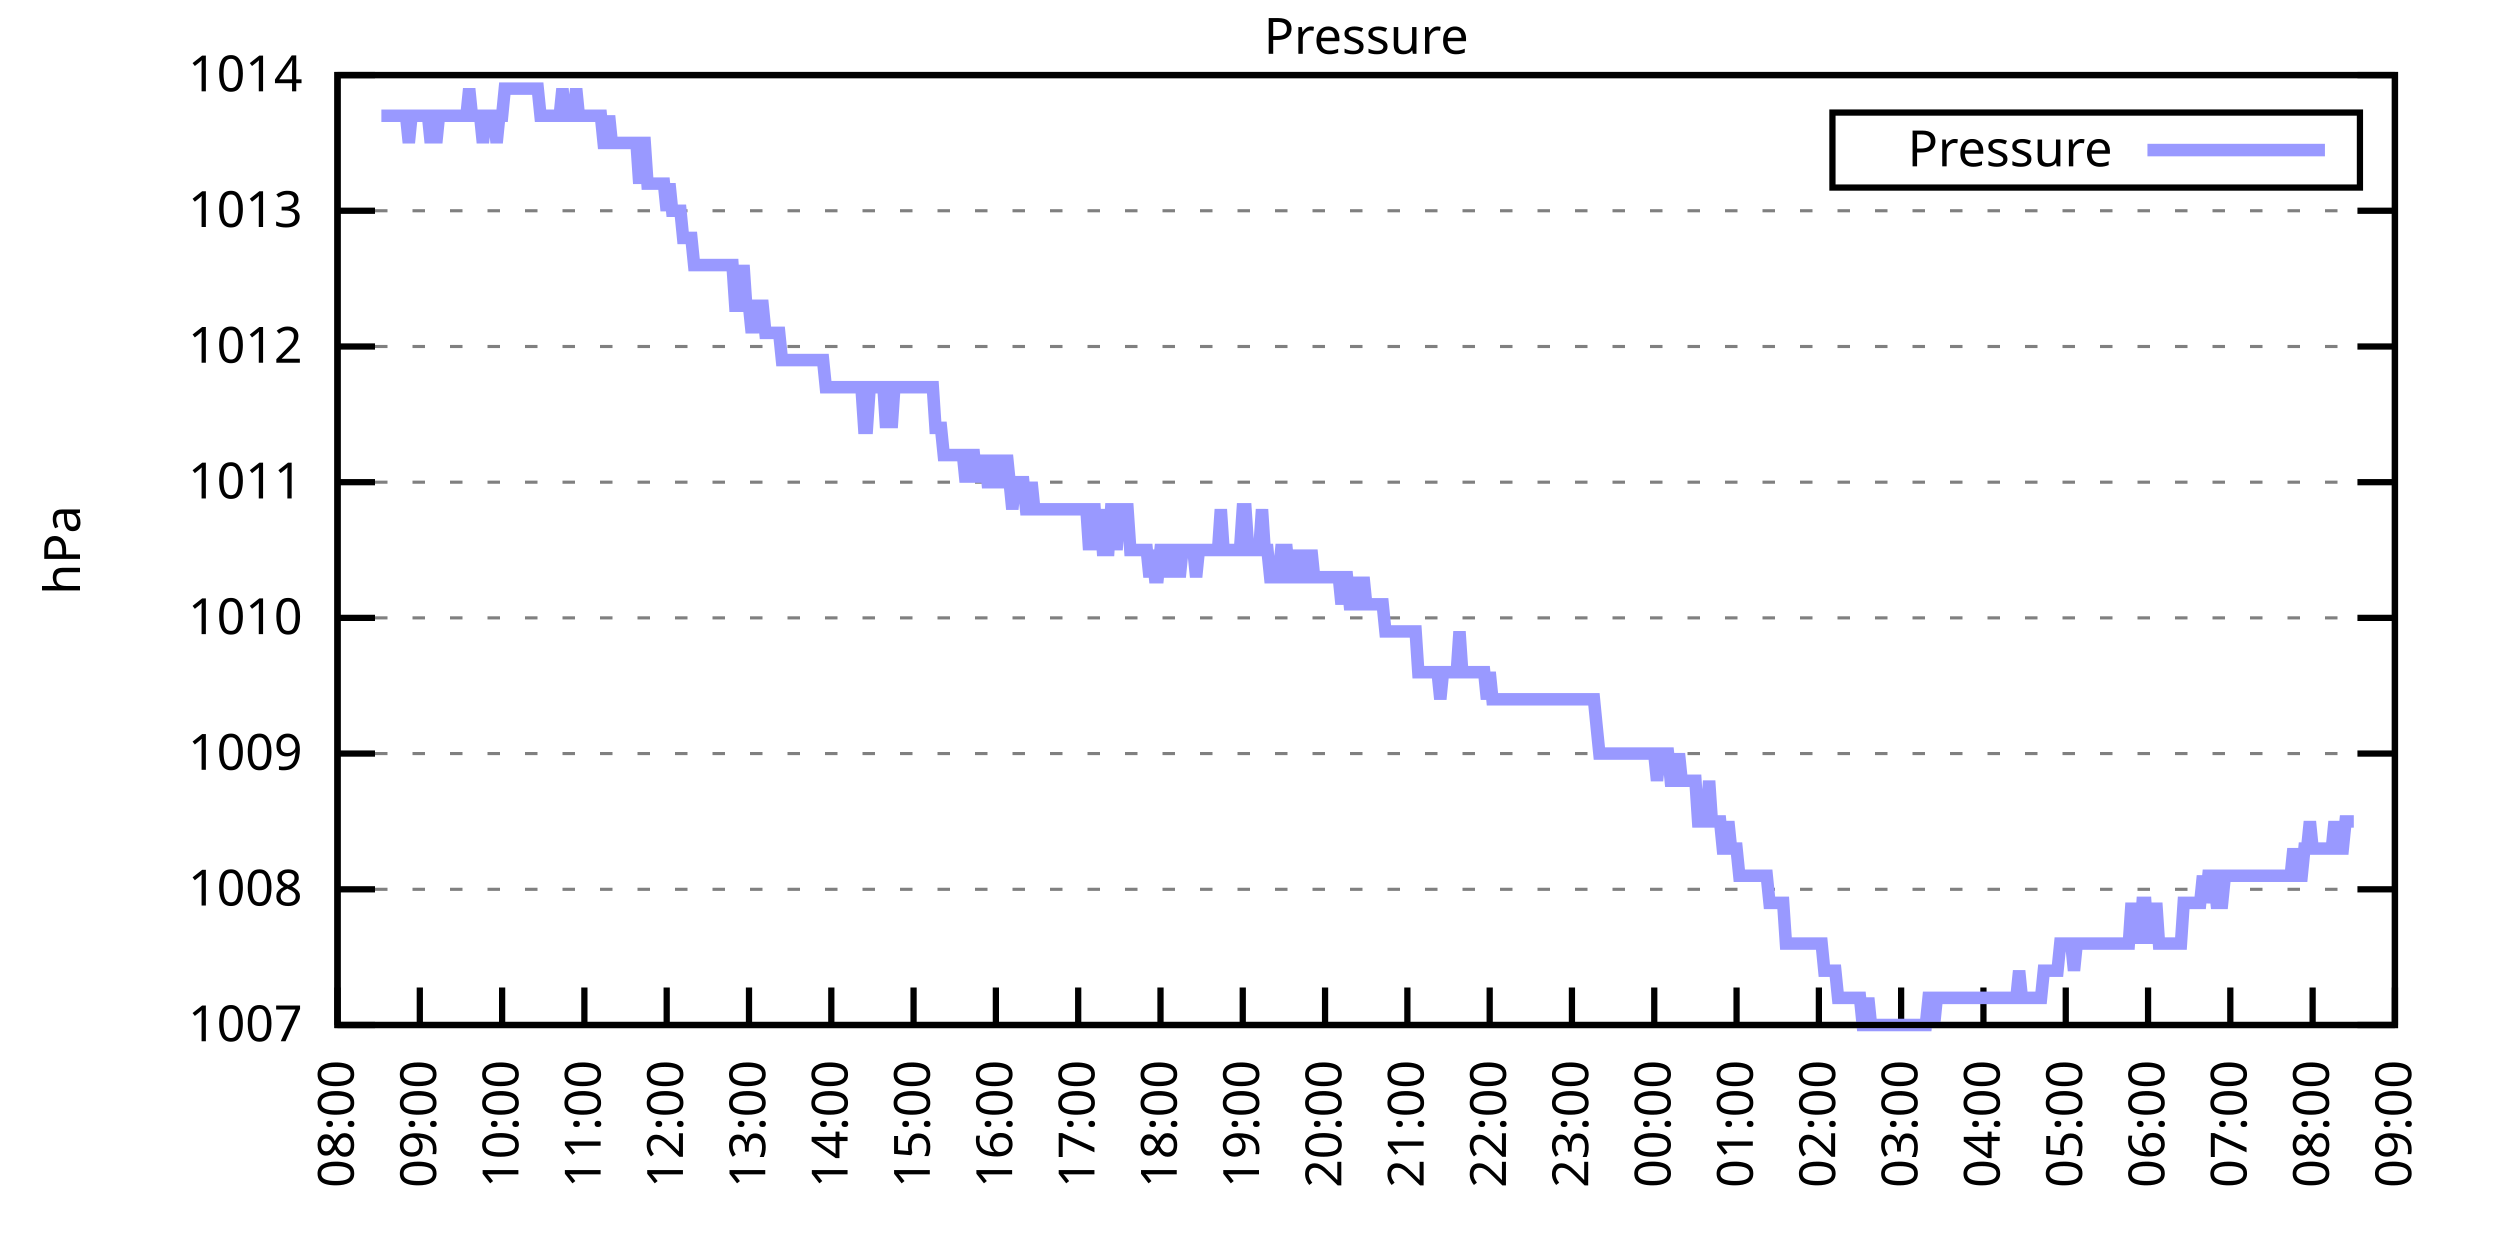
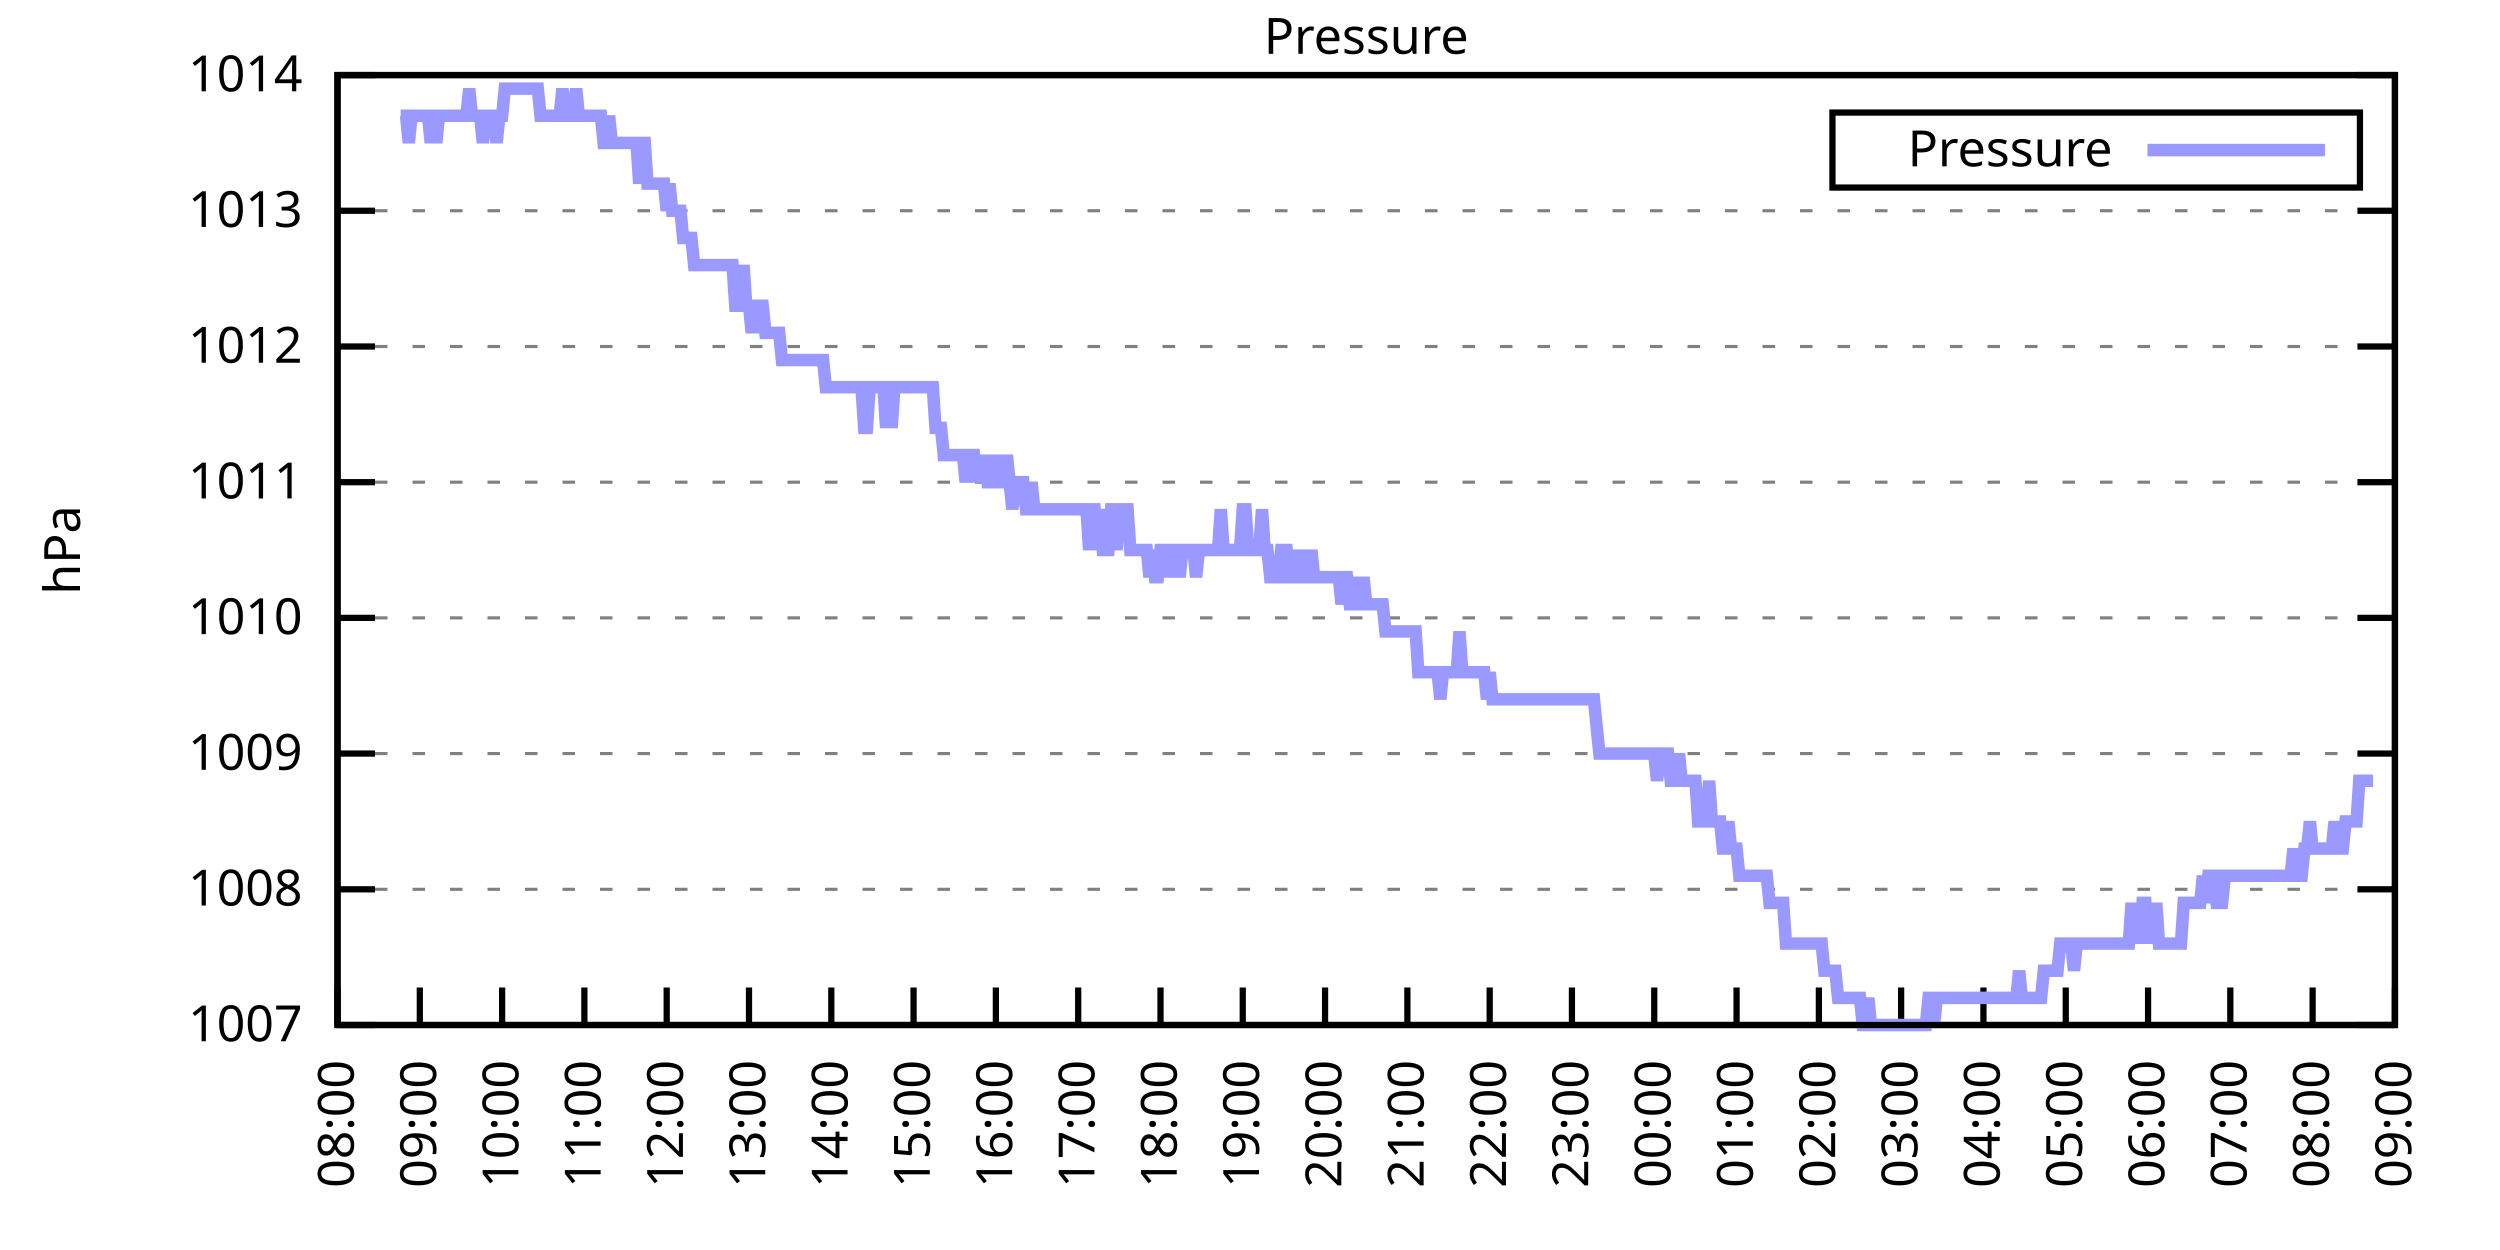
<svg xmlns="http://www.w3.org/2000/svg" xmlns:xlink="http://www.w3.org/1999/xlink" width="400" height="200" viewBox="0 0 400 200">
  <g id="gnuplot_canvas">
    <rect x="0" y="0" width="400" height="200" fill="none" />
    <defs>
      <circle id="gpDot" r="0.5" stroke-width="0.5" stroke="currentColor" />
      <path id="gpPt0" stroke-width="0.333" stroke="currentColor" d="M-1,0 h2 M0,-1 v2" />
      <path id="gpPt1" stroke-width="0.333" stroke="currentColor" d="M-1,-1 L1,1 M1,-1 L-1,1" />
      <path id="gpPt2" stroke-width="0.333" stroke="currentColor" d="M-1,0 L1,0 M0,-1 L0,1 M-1,-1 L1,1 M-1,1 L1,-1" />
      <rect id="gpPt3" stroke-width="0.333" stroke="currentColor" x="-1" y="-1" width="2" height="2" />
      <rect id="gpPt4" stroke-width="0.333" stroke="currentColor" fill="currentColor" x="-1" y="-1" width="2" height="2" />
      <circle id="gpPt5" stroke-width="0.333" stroke="currentColor" cx="0" cy="0" r="1" />
      <use xlink:href="#gpPt5" id="gpPt6" fill="currentColor" stroke="none" />
      <path id="gpPt7" stroke-width="0.333" stroke="currentColor" d="M0,-1.33 L-1.33,0.67 L1.33,0.67 z" />
      <use xlink:href="#gpPt7" id="gpPt8" fill="currentColor" stroke="none" />
      <use xlink:href="#gpPt7" id="gpPt9" stroke="currentColor" transform="rotate(180)" />
      <use xlink:href="#gpPt9" id="gpPt10" fill="currentColor" stroke="none" />
      <use xlink:href="#gpPt3" id="gpPt11" stroke="currentColor" transform="rotate(45)" />
      <use xlink:href="#gpPt11" id="gpPt12" fill="currentColor" stroke="none" />
      <path id="gpPt13" stroke-width="0.333" stroke="currentColor" d="M0,1.330 L1.265,0.411 L0.782,-1.067 L-0.782,-1.076 L-1.265,0.411 z" />
      <use xlink:href="#gpPt13" id="gpPt14" fill="currentColor" stroke="none" />
      <filter id="textbox" filterUnits="objectBoundingBox" x="0" y="0" height="1" width="1">
        <feFlood flood-color="white" flood-opacity="1" result="bgnd" />
        <feComposite in="SourceGraphic" in2="bgnd" operator="atop" />
      </filter>
      <filter id="greybox" filterUnits="objectBoundingBox" x="0" y="0" height="1" width="1">
        <feFlood flood-color="lightgrey" flood-opacity="1" result="grey" />
        <feComposite in="SourceGraphic" in2="grey" operator="atop" />
      </filter>
    </defs>
    <g fill="none" color="white" stroke="currentColor" stroke-width="1.00" stroke-linecap="butt" stroke-linejoin="miter">
</g>
    <g fill="none" color="black" stroke="currentColor" stroke-width="1.00" stroke-linecap="butt" stroke-linejoin="miter">
      <g stroke="none" shape-rendering="crispEdges">
        <polygon fill="rgb(255, 255, 255)" points="54.00,164.00 383.18,164.00 383.18,12.02 54.00,12.02 " />
      </g>
    </g>
    <g fill="none" color="black" stroke="currentColor" stroke-width="1.00" stroke-linecap="butt" stroke-linejoin="miter">
</g>
    <g fill="none" color="black" stroke="black" stroke-width="0.50" stroke-linecap="butt" stroke-linejoin="miter">
</g>
    <g fill="none" color="gray" stroke="currentColor" stroke-width="0.50" stroke-linecap="butt" stroke-linejoin="miter">
      <path stroke="gray" stroke-dasharray="2,4" class="gridline" d="M54.00,164.00 L383.19,164.00  " />
    </g>
    <g fill="none" color="gray" stroke="gray" stroke-width="1.00" stroke-linecap="butt" stroke-linejoin="miter">
</g>
    <g fill="none" color="black" stroke="currentColor" stroke-width="1.00" stroke-linecap="butt" stroke-linejoin="miter">
      <path stroke="black" d="M54.00,164.00 L60.00,164.00 M383.19,164.00 L377.19,164.00  " />
      <g transform="translate(48.40,166.60)" stroke="none" fill="black" font-family="Sans" font-size="8.00" text-anchor="end">
        <text>
          <tspan font-family="Sans"> 1007</tspan>
        </text>
      </g>
    </g>
    <g fill="none" color="black" stroke="currentColor" stroke-width="1.00" stroke-linecap="butt" stroke-linejoin="miter">
</g>
    <g fill="none" color="black" stroke="black" stroke-width="0.50" stroke-linecap="butt" stroke-linejoin="miter">
</g>
    <g fill="none" color="gray" stroke="currentColor" stroke-width="0.50" stroke-linecap="butt" stroke-linejoin="miter">
      <path stroke="gray" stroke-dasharray="2,4" class="gridline" d="M54.00,142.29 L383.19,142.29  " />
    </g>
    <g fill="none" color="gray" stroke="gray" stroke-width="1.00" stroke-linecap="butt" stroke-linejoin="miter">
</g>
    <g fill="none" color="black" stroke="currentColor" stroke-width="1.00" stroke-linecap="butt" stroke-linejoin="miter">
      <path stroke="black" d="M54.00,142.29 L60.00,142.29 M383.19,142.29 L377.19,142.29  " />
      <g transform="translate(48.40,144.89)" stroke="none" fill="black" font-family="Sans" font-size="8.00" text-anchor="end">
        <text>
          <tspan font-family="Sans"> 1008</tspan>
        </text>
      </g>
    </g>
    <g fill="none" color="black" stroke="currentColor" stroke-width="1.00" stroke-linecap="butt" stroke-linejoin="miter">
</g>
    <g fill="none" color="black" stroke="black" stroke-width="0.50" stroke-linecap="butt" stroke-linejoin="miter">
</g>
    <g fill="none" color="gray" stroke="currentColor" stroke-width="0.50" stroke-linecap="butt" stroke-linejoin="miter">
      <path stroke="gray" stroke-dasharray="2,4" class="gridline" d="M54.00,120.57 L383.19,120.57  " />
    </g>
    <g fill="none" color="gray" stroke="gray" stroke-width="1.00" stroke-linecap="butt" stroke-linejoin="miter">
</g>
    <g fill="none" color="black" stroke="currentColor" stroke-width="1.00" stroke-linecap="butt" stroke-linejoin="miter">
      <path stroke="black" d="M54.00,120.57 L60.00,120.57 M383.19,120.57 L377.19,120.57  " />
      <g transform="translate(48.40,123.17)" stroke="none" fill="black" font-family="Sans" font-size="8.00" text-anchor="end">
        <text>
          <tspan font-family="Sans"> 1009</tspan>
        </text>
      </g>
    </g>
    <g fill="none" color="black" stroke="currentColor" stroke-width="1.00" stroke-linecap="butt" stroke-linejoin="miter">
</g>
    <g fill="none" color="black" stroke="black" stroke-width="0.50" stroke-linecap="butt" stroke-linejoin="miter">
</g>
    <g fill="none" color="gray" stroke="currentColor" stroke-width="0.50" stroke-linecap="butt" stroke-linejoin="miter">
      <path stroke="gray" stroke-dasharray="2,4" class="gridline" d="M54.00,98.86 L383.19,98.86  " />
    </g>
    <g fill="none" color="gray" stroke="gray" stroke-width="1.00" stroke-linecap="butt" stroke-linejoin="miter">
</g>
    <g fill="none" color="black" stroke="currentColor" stroke-width="1.00" stroke-linecap="butt" stroke-linejoin="miter">
      <path stroke="black" d="M54.00,98.86 L60.00,98.86 M383.19,98.86 L377.19,98.86  " />
      <g transform="translate(48.40,101.46)" stroke="none" fill="black" font-family="Sans" font-size="8.00" text-anchor="end">
        <text>
          <tspan font-family="Sans"> 1010</tspan>
        </text>
      </g>
    </g>
    <g fill="none" color="black" stroke="currentColor" stroke-width="1.00" stroke-linecap="butt" stroke-linejoin="miter">
</g>
    <g fill="none" color="black" stroke="black" stroke-width="0.50" stroke-linecap="butt" stroke-linejoin="miter">
</g>
    <g fill="none" color="gray" stroke="currentColor" stroke-width="0.50" stroke-linecap="butt" stroke-linejoin="miter">
      <path stroke="gray" stroke-dasharray="2,4" class="gridline" d="M54.00,77.15 L383.19,77.15  " />
    </g>
    <g fill="none" color="gray" stroke="gray" stroke-width="1.00" stroke-linecap="butt" stroke-linejoin="miter">
</g>
    <g fill="none" color="black" stroke="currentColor" stroke-width="1.00" stroke-linecap="butt" stroke-linejoin="miter">
      <path stroke="black" d="M54.00,77.15 L60.00,77.15 M383.19,77.15 L377.19,77.15  " />
      <g transform="translate(48.40,79.75)" stroke="none" fill="black" font-family="Sans" font-size="8.00" text-anchor="end">
        <text>
          <tspan font-family="Sans"> 1011</tspan>
        </text>
      </g>
    </g>
    <g fill="none" color="black" stroke="currentColor" stroke-width="1.00" stroke-linecap="butt" stroke-linejoin="miter">
</g>
    <g fill="none" color="black" stroke="black" stroke-width="0.50" stroke-linecap="butt" stroke-linejoin="miter">
</g>
    <g fill="none" color="gray" stroke="currentColor" stroke-width="0.50" stroke-linecap="butt" stroke-linejoin="miter">
      <path stroke="gray" stroke-dasharray="2,4" class="gridline" d="M54.00,55.44 L383.19,55.44  " />
    </g>
    <g fill="none" color="gray" stroke="gray" stroke-width="1.00" stroke-linecap="butt" stroke-linejoin="miter">
</g>
    <g fill="none" color="black" stroke="currentColor" stroke-width="1.00" stroke-linecap="butt" stroke-linejoin="miter">
      <path stroke="black" d="M54.00,55.44 L60.00,55.44 M383.19,55.44 L377.19,55.44  " />
      <g transform="translate(48.40,58.04)" stroke="none" fill="black" font-family="Sans" font-size="8.00" text-anchor="end">
        <text>
          <tspan font-family="Sans"> 1012</tspan>
        </text>
      </g>
    </g>
    <g fill="none" color="black" stroke="currentColor" stroke-width="1.00" stroke-linecap="butt" stroke-linejoin="miter">
</g>
    <g fill="none" color="black" stroke="black" stroke-width="0.50" stroke-linecap="butt" stroke-linejoin="miter">
</g>
    <g fill="none" color="gray" stroke="currentColor" stroke-width="0.50" stroke-linecap="butt" stroke-linejoin="miter">
      <path stroke="gray" stroke-dasharray="2,4" class="gridline" d="M54.00,33.72 L383.19,33.72  " />
    </g>
    <g fill="none" color="gray" stroke="gray" stroke-width="1.00" stroke-linecap="butt" stroke-linejoin="miter">
</g>
    <g fill="none" color="black" stroke="currentColor" stroke-width="1.00" stroke-linecap="butt" stroke-linejoin="miter">
      <path stroke="black" d="M54.00,33.72 L60.00,33.72 M383.19,33.72 L377.19,33.72  " />
      <g transform="translate(48.40,36.32)" stroke="none" fill="black" font-family="Sans" font-size="8.00" text-anchor="end">
        <text>
          <tspan font-family="Sans"> 1013</tspan>
        </text>
      </g>
    </g>
    <g fill="none" color="black" stroke="currentColor" stroke-width="1.00" stroke-linecap="butt" stroke-linejoin="miter">
</g>
    <g fill="none" color="black" stroke="black" stroke-width="0.50" stroke-linecap="butt" stroke-linejoin="miter">
</g>
    <g fill="none" color="gray" stroke="currentColor" stroke-width="0.50" stroke-linecap="butt" stroke-linejoin="miter">
      <path stroke="gray" stroke-dasharray="2,4" class="gridline" d="M54.00,12.01 L383.19,12.01  " />
    </g>
    <g fill="none" color="gray" stroke="gray" stroke-width="1.00" stroke-linecap="butt" stroke-linejoin="miter">
</g>
    <g fill="none" color="black" stroke="currentColor" stroke-width="1.00" stroke-linecap="butt" stroke-linejoin="miter">
      <path stroke="black" d="M54.00,12.01 L60.00,12.01 M383.19,12.01 L377.19,12.01  " />
      <g transform="translate(48.40,14.61)" stroke="none" fill="black" font-family="Sans" font-size="8.00" text-anchor="end">
        <text>
          <tspan font-family="Sans"> 1014</tspan>
        </text>
      </g>
    </g>
    <g fill="none" color="black" stroke="currentColor" stroke-width="1.00" stroke-linecap="butt" stroke-linejoin="miter">
      <path stroke="black" d="M54.00,164.00 L54.00,158.00  " />
      <g transform="translate(56.60,169.60) rotate(270.00)" stroke="none" fill="black" font-family="Sans" font-size="8.00" text-anchor="end">
        <text>
          <tspan font-family="Sans">08:00</tspan>
        </text>
      </g>
    </g>
    <g fill="none" color="black" stroke="currentColor" stroke-width="1.00" stroke-linecap="butt" stroke-linejoin="miter">
      <path stroke="black" d="M67.17,164.00 L67.17,158.00  " />
      <g transform="translate(69.77,169.60) rotate(270.00)" stroke="none" fill="black" font-family="Sans" font-size="8.00" text-anchor="end">
        <text>
          <tspan font-family="Sans">09:00</tspan>
        </text>
      </g>
    </g>
    <g fill="none" color="black" stroke="currentColor" stroke-width="1.00" stroke-linecap="butt" stroke-linejoin="miter">
      <path stroke="black" d="M80.34,164.00 L80.34,158.00  " />
      <g transform="translate(82.94,169.60) rotate(270.00)" stroke="none" fill="black" font-family="Sans" font-size="8.00" text-anchor="end">
        <text>
          <tspan font-family="Sans">10:00</tspan>
        </text>
      </g>
    </g>
    <g fill="none" color="black" stroke="currentColor" stroke-width="1.00" stroke-linecap="butt" stroke-linejoin="miter">
      <path stroke="black" d="M93.50,164.00 L93.50,158.00  " />
      <g transform="translate(96.10,169.60) rotate(270.00)" stroke="none" fill="black" font-family="Sans" font-size="8.00" text-anchor="end">
        <text>
          <tspan font-family="Sans">11:00</tspan>
        </text>
      </g>
    </g>
    <g fill="none" color="black" stroke="currentColor" stroke-width="1.00" stroke-linecap="butt" stroke-linejoin="miter">
      <path stroke="black" d="M106.67,164.00 L106.67,158.00  " />
      <g transform="translate(109.27,169.60) rotate(270.00)" stroke="none" fill="black" font-family="Sans" font-size="8.00" text-anchor="end">
        <text>
          <tspan font-family="Sans">12:00</tspan>
        </text>
      </g>
    </g>
    <g fill="none" color="black" stroke="currentColor" stroke-width="1.00" stroke-linecap="butt" stroke-linejoin="miter">
      <path stroke="black" d="M119.84,164.00 L119.84,158.00  " />
      <g transform="translate(122.44,169.60) rotate(270.00)" stroke="none" fill="black" font-family="Sans" font-size="8.00" text-anchor="end">
        <text>
          <tspan font-family="Sans">13:00</tspan>
        </text>
      </g>
    </g>
    <g fill="none" color="black" stroke="currentColor" stroke-width="1.00" stroke-linecap="butt" stroke-linejoin="miter">
      <path stroke="black" d="M133.01,164.00 L133.01,158.00  " />
      <g transform="translate(135.61,169.60) rotate(270.00)" stroke="none" fill="black" font-family="Sans" font-size="8.00" text-anchor="end">
        <text>
          <tspan font-family="Sans">14:00</tspan>
        </text>
      </g>
    </g>
    <g fill="none" color="black" stroke="currentColor" stroke-width="1.00" stroke-linecap="butt" stroke-linejoin="miter">
      <path stroke="black" d="M146.17,164.00 L146.17,158.00  " />
      <g transform="translate(148.77,169.60) rotate(270.00)" stroke="none" fill="black" font-family="Sans" font-size="8.00" text-anchor="end">
        <text>
          <tspan font-family="Sans">15:00</tspan>
        </text>
      </g>
    </g>
    <g fill="none" color="black" stroke="currentColor" stroke-width="1.00" stroke-linecap="butt" stroke-linejoin="miter">
      <path stroke="black" d="M159.34,164.00 L159.34,158.00  " />
      <g transform="translate(161.94,169.60) rotate(270.00)" stroke="none" fill="black" font-family="Sans" font-size="8.00" text-anchor="end">
        <text>
          <tspan font-family="Sans">16:00</tspan>
        </text>
      </g>
    </g>
    <g fill="none" color="black" stroke="currentColor" stroke-width="1.00" stroke-linecap="butt" stroke-linejoin="miter">
      <path stroke="black" d="M172.51,164.00 L172.51,158.00  " />
      <g transform="translate(175.11,169.60) rotate(270.00)" stroke="none" fill="black" font-family="Sans" font-size="8.00" text-anchor="end">
        <text>
          <tspan font-family="Sans">17:00</tspan>
        </text>
      </g>
    </g>
    <g fill="none" color="black" stroke="currentColor" stroke-width="1.00" stroke-linecap="butt" stroke-linejoin="miter">
      <path stroke="black" d="M185.68,164.00 L185.68,158.00  " />
      <g transform="translate(188.28,169.60) rotate(270.00)" stroke="none" fill="black" font-family="Sans" font-size="8.00" text-anchor="end">
        <text>
          <tspan font-family="Sans">18:00</tspan>
        </text>
      </g>
    </g>
    <g fill="none" color="black" stroke="currentColor" stroke-width="1.00" stroke-linecap="butt" stroke-linejoin="miter">
      <path stroke="black" d="M198.84,164.00 L198.84,158.00  " />
      <g transform="translate(201.44,169.60) rotate(270.00)" stroke="none" fill="black" font-family="Sans" font-size="8.00" text-anchor="end">
        <text>
          <tspan font-family="Sans">19:00</tspan>
        </text>
      </g>
    </g>
    <g fill="none" color="black" stroke="currentColor" stroke-width="1.00" stroke-linecap="butt" stroke-linejoin="miter">
      <path stroke="black" d="M212.01,164.00 L212.01,158.00  " />
      <g transform="translate(214.61,169.60) rotate(270.00)" stroke="none" fill="black" font-family="Sans" font-size="8.00" text-anchor="end">
        <text>
          <tspan font-family="Sans">20:00</tspan>
        </text>
      </g>
    </g>
    <g fill="none" color="black" stroke="currentColor" stroke-width="1.00" stroke-linecap="butt" stroke-linejoin="miter">
      <path stroke="black" d="M225.18,164.00 L225.18,158.00  " />
      <g transform="translate(227.78,169.60) rotate(270.00)" stroke="none" fill="black" font-family="Sans" font-size="8.00" text-anchor="end">
        <text>
          <tspan font-family="Sans">21:00</tspan>
        </text>
      </g>
    </g>
    <g fill="none" color="black" stroke="currentColor" stroke-width="1.00" stroke-linecap="butt" stroke-linejoin="miter">
      <path stroke="black" d="M238.35,164.00 L238.35,158.00  " />
      <g transform="translate(240.95,169.60) rotate(270.00)" stroke="none" fill="black" font-family="Sans" font-size="8.00" text-anchor="end">
        <text>
          <tspan font-family="Sans">22:00</tspan>
        </text>
      </g>
    </g>
    <g fill="none" color="black" stroke="currentColor" stroke-width="1.00" stroke-linecap="butt" stroke-linejoin="miter">
      <path stroke="black" d="M251.51,164.00 L251.51,158.00  " />
      <g transform="translate(254.11,169.60) rotate(270.00)" stroke="none" fill="black" font-family="Sans" font-size="8.00" text-anchor="end">
        <text>
          <tspan font-family="Sans">23:00</tspan>
        </text>
      </g>
    </g>
    <g fill="none" color="black" stroke="currentColor" stroke-width="1.00" stroke-linecap="butt" stroke-linejoin="miter">
      <path stroke="black" d="M264.68,164.00 L264.68,158.00  " />
      <g transform="translate(267.28,169.60) rotate(270.00)" stroke="none" fill="black" font-family="Sans" font-size="8.00" text-anchor="end">
        <text>
          <tspan font-family="Sans">00:00</tspan>
        </text>
      </g>
    </g>
    <g fill="none" color="black" stroke="currentColor" stroke-width="1.00" stroke-linecap="butt" stroke-linejoin="miter">
      <path stroke="black" d="M277.85,164.00 L277.85,158.00  " />
      <g transform="translate(280.45,169.60) rotate(270.00)" stroke="none" fill="black" font-family="Sans" font-size="8.00" text-anchor="end">
        <text>
          <tspan font-family="Sans">01:00</tspan>
        </text>
      </g>
    </g>
    <g fill="none" color="black" stroke="currentColor" stroke-width="1.00" stroke-linecap="butt" stroke-linejoin="miter">
      <path stroke="black" d="M291.02,164.00 L291.02,158.00  " />
      <g transform="translate(293.62,169.60) rotate(270.00)" stroke="none" fill="black" font-family="Sans" font-size="8.00" text-anchor="end">
        <text>
          <tspan font-family="Sans">02:00</tspan>
        </text>
      </g>
    </g>
    <g fill="none" color="black" stroke="currentColor" stroke-width="1.00" stroke-linecap="butt" stroke-linejoin="miter">
      <path stroke="black" d="M304.18,164.00 L304.18,158.00  " />
      <g transform="translate(306.78,169.60) rotate(270.00)" stroke="none" fill="black" font-family="Sans" font-size="8.00" text-anchor="end">
        <text>
          <tspan font-family="Sans">03:00</tspan>
        </text>
      </g>
    </g>
    <g fill="none" color="black" stroke="currentColor" stroke-width="1.00" stroke-linecap="butt" stroke-linejoin="miter">
      <path stroke="black" d="M317.35,164.00 L317.35,158.00  " />
      <g transform="translate(319.95,169.60) rotate(270.00)" stroke="none" fill="black" font-family="Sans" font-size="8.00" text-anchor="end">
        <text>
          <tspan font-family="Sans">04:00</tspan>
        </text>
      </g>
    </g>
    <g fill="none" color="black" stroke="currentColor" stroke-width="1.00" stroke-linecap="butt" stroke-linejoin="miter">
      <path stroke="black" d="M330.52,164.00 L330.52,158.00  " />
      <g transform="translate(333.12,169.60) rotate(270.00)" stroke="none" fill="black" font-family="Sans" font-size="8.00" text-anchor="end">
        <text>
          <tspan font-family="Sans">05:00</tspan>
        </text>
      </g>
    </g>
    <g fill="none" color="black" stroke="currentColor" stroke-width="1.00" stroke-linecap="butt" stroke-linejoin="miter">
      <path stroke="black" d="M343.69,164.00 L343.69,158.00  " />
      <g transform="translate(346.29,169.60) rotate(270.00)" stroke="none" fill="black" font-family="Sans" font-size="8.00" text-anchor="end">
        <text>
          <tspan font-family="Sans">06:00</tspan>
        </text>
      </g>
    </g>
    <g fill="none" color="black" stroke="currentColor" stroke-width="1.00" stroke-linecap="butt" stroke-linejoin="miter">
      <path stroke="black" d="M356.85,164.00 L356.85,158.00  " />
      <g transform="translate(359.45,169.60) rotate(270.00)" stroke="none" fill="black" font-family="Sans" font-size="8.00" text-anchor="end">
        <text>
          <tspan font-family="Sans">07:00</tspan>
        </text>
      </g>
    </g>
    <g fill="none" color="black" stroke="currentColor" stroke-width="1.00" stroke-linecap="butt" stroke-linejoin="miter">
      <path stroke="black" d="M370.02,164.00 L370.02,158.00  " />
      <g transform="translate(372.62,169.60) rotate(270.00)" stroke="none" fill="black" font-family="Sans" font-size="8.00" text-anchor="end">
        <text>
          <tspan font-family="Sans">08:00</tspan>
        </text>
      </g>
    </g>
    <g fill="none" color="black" stroke="currentColor" stroke-width="1.00" stroke-linecap="butt" stroke-linejoin="miter">
      <path stroke="black" d="M383.19,164.00 L383.19,158.00  " />
      <g transform="translate(385.79,169.60) rotate(270.00)" stroke="none" fill="black" font-family="Sans" font-size="8.00" text-anchor="end">
        <text>
          <tspan font-family="Sans">09:00</tspan>
        </text>
      </g>
    </g>
    <g fill="none" color="black" stroke="currentColor" stroke-width="1.00" stroke-linecap="butt" stroke-linejoin="miter">
</g>
    <g fill="none" color="black" stroke="currentColor" stroke-width="1.00" stroke-linecap="butt" stroke-linejoin="miter">
      <path stroke="black" d="M54.00,12.01 L54.00,164.00 L383.19,164.00 L383.19,12.01 L54.00,12.01 Z  " />
    </g>
    <g fill="none" color="black" stroke="currentColor" stroke-width="1.00" stroke-linecap="butt" stroke-linejoin="miter">
</g>
    <g fill="none" color="black" stroke="currentColor" stroke-width="1.00" stroke-linecap="butt" stroke-linejoin="miter">
      <path stroke="black" d="M293.19,30.01 L293.19,18.01 L377.59,18.01 L377.59,30.01 L293.19,30.01 Z  " />
    </g>
    <g id="Pressure_plot_1">
      <g fill="none" color="white" stroke="black" stroke-width="2.00" stroke-linecap="butt" stroke-linejoin="miter">
</g>
      <g fill="none" color="black" stroke="currentColor" stroke-width="2.00" stroke-linecap="butt" stroke-linejoin="miter">
        <g transform="translate(337.99,26.61)" stroke="none" fill="black" font-family="Sans" font-size="8.00" text-anchor="end">
          <text>
            <tspan font-family="Sans">Pressure</tspan>
          </text>
        </g>
      </g>
      <g fill="none" color="black" stroke="currentColor" stroke-width="2.00" stroke-linecap="butt" stroke-linejoin="miter">
-         <path stroke="rgb(153, 153, 255)" d="M343.59,24.01 L371.99,24.01 M61.02,18.52 L61.46,18.52 L61.90,18.52 L62.34,18.52 L62.78,18.52 L63.22,18.52   L63.66,18.52 L64.10,18.52 L64.53,18.52 L64.97,18.52 L65.41,22.87 L65.85,18.52 L66.29,18.52 L66.73,18.52   L67.17,18.52 L67.61,18.52 L68.05,18.52 L68.48,18.52 L68.92,22.87 L69.36,18.52 L69.80,22.87 L70.24,18.52   L70.68,18.52 L71.12,18.52 L71.56,18.52 L72.00,18.52 L72.43,18.52 L72.87,18.52 L73.31,18.52 L73.75,18.52   L74.19,18.52 L74.63,18.52 L75.07,14.18 L75.51,18.52 L75.95,18.52 L76.38,18.52 L76.82,18.52 L77.26,22.87   L77.70,18.52 L78.14,18.52 L78.58,18.52 L79.02,18.52 L79.46,22.87 L79.90,18.52 L80.34,18.52 L80.77,14.18   L81.21,14.18 L81.65,14.18 L82.09,14.18 L82.53,14.18 L82.97,14.18 L83.41,14.18 L83.85,14.18 L84.29,14.18   L84.72,14.18 L85.16,14.18 L85.60,14.18 L86.04,14.18 L86.48,18.52 L86.92,18.52 L87.36,18.52 L87.80,18.52   L88.24,18.52 L88.67,18.52 L89.11,18.52 L89.55,18.52 L89.99,14.18 L90.43,18.52 L90.87,18.52 L91.31,18.52   L91.75,18.52 L92.19,14.18 L92.62,18.52 L93.06,18.52 L93.50,18.52 L93.94,18.52 L94.38,18.52 L94.82,18.52   L95.26,18.52 L95.70,18.52 L96.14,18.52 L96.58,22.87 L97.01,22.87 L97.45,18.52 L97.89,22.87 L98.33,22.87   L98.77,22.87 L99.21,22.87 L99.65,22.87 L100.09,22.87 L100.53,22.87 L100.96,22.87 L101.40,22.87 L101.84,22.87   L102.28,29.38 L102.72,22.87 L103.16,22.87 L103.60,29.38 L104.04,29.38 L104.48,29.38 L104.91,29.38 L105.35,29.38   L105.79,29.38 L106.23,29.38 L106.67,33.72 L107.11,29.38 L107.55,33.72 L107.99,33.72 L108.43,33.72 L108.87,33.72   L109.30,38.07 L109.74,38.07 L110.18,38.07 L110.62,38.07 L111.06,42.41 L111.50,42.41 L111.94,42.41 L112.38,42.41   L112.82,42.41 L113.25,42.41 L113.69,42.41 L114.13,42.41 L114.57,42.41 L115.01,42.41 L115.45,42.41 L115.89,42.41   L116.33,42.41 L116.77,42.41 L117.20,42.41 L117.64,48.92 L118.08,48.92 L118.52,48.92 L118.96,42.41 L119.40,48.92   L119.84,48.92 L120.28,53.26 L120.72,48.92 L121.15,53.26 L121.59,48.92 L122.03,48.92 L122.47,53.26 L122.91,53.26   L123.35,53.26 L123.79,53.26 L124.23,53.26 L124.67,53.26 L125.11,57.61 L125.54,57.61 L125.98,57.61 L126.42,57.61   L126.86,57.61 L127.30,57.61 L127.74,57.61 L128.18,57.61 L128.62,57.61 L129.06,57.61 L129.49,57.61 L129.93,57.61   L130.37,57.61 L130.81,57.61 L131.25,57.61 L131.69,57.61 L132.13,61.95 L132.57,61.95 L133.01,61.95 L133.44,61.95   L133.88,61.95 L134.32,61.95 L134.76,61.95 L135.20,61.95 L135.64,61.95 L136.08,61.95 L136.52,61.95 L136.96,61.95   L137.39,61.95 L137.83,61.95 L138.27,68.46 L138.71,68.46 L139.15,61.95 L139.59,61.95 L140.03,61.95 L140.47,61.95   L140.91,61.95 L141.35,61.95 L141.78,68.46 L142.22,61.95 L142.66,68.46 L143.10,61.95 L143.54,61.95 L143.98,61.95   L144.42,61.95 L144.86,61.95 L145.30,61.95 L145.73,61.95 L146.17,61.95 L146.61,61.95 L147.05,61.95 L147.49,61.95   L147.93,61.95 L148.37,61.95 L148.81,61.95 L149.25,61.95 L149.68,68.46 L150.12,68.46 L150.56,68.46 L151.00,72.81   L151.44,72.81 L151.88,72.81 L152.32,72.81 L152.76,72.81 L153.20,72.81 L153.63,72.81 L154.07,72.81 L154.51,77.15   L154.95,72.81 L155.39,72.81 L155.83,72.81 L156.27,77.15 L156.71,72.81 L157.15,77.15 L157.59,72.81 L158.02,77.15   L158.46,77.15 L158.90,72.81 L159.34,77.15 L159.78,77.15 L160.22,72.81 L160.66,77.15 L161.10,72.81 L161.54,77.15   L161.97,81.49 L162.41,77.15 L162.85,77.15 L163.29,77.15 L163.73,77.15 L164.17,81.49 L164.61,81.49 L165.05,77.15   L165.49,81.49 L165.92,81.49 L166.36,81.49 L166.80,81.49 L167.24,81.49 L167.68,81.49 L168.12,81.49 L168.56,81.49   L169.00,81.49 L169.44,81.49 L169.87,81.49 L170.31,81.49 L170.75,81.49 L171.19,81.49 L171.63,81.49 L172.07,81.49   L172.51,81.49 L172.95,81.49 L173.39,81.49 L173.83,81.49 L174.26,88.00 L174.70,81.49 L175.14,81.49 L175.58,88.00   L176.02,81.49 L176.46,88.00 L176.90,88.00 L177.34,88.00 L177.78,81.49 L178.21,81.49 L178.65,88.00 L179.09,81.49   L179.53,81.49 L179.97,81.49 L180.41,81.49 L180.85,88.00 L181.29,88.00 L181.73,88.00 L182.16,88.00 L182.60,88.00   L183.04,88.00 L183.48,88.00 L183.92,92.35 L184.36,88.00 L184.80,92.35 L185.24,92.35 L185.68,88.00 L186.11,88.00   L186.55,88.00 L186.99,92.35 L187.43,88.00 L187.87,88.00 L188.31,88.00 L188.75,92.35 L189.19,88.00 L189.63,88.00   L190.07,88.00 L190.50,88.00 L190.94,88.00 L191.38,92.35 L191.82,88.00 L192.26,88.00 L192.70,88.00 L193.14,88.00   L193.58,88.00 L194.02,88.00 L194.45,88.00 L194.89,88.00 L195.33,81.49 L195.77,88.00 L196.21,88.00 L196.65,88.00   L197.09,88.00 L197.53,88.00 L197.97,88.00 L198.40,88.00 L198.84,81.49 L199.28,81.49 L199.72,88.00 L200.16,88.00   L200.60,88.00 L201.04,88.00 L201.48,88.00 L201.92,81.49 L202.35,88.00 L202.79,88.00 L203.23,92.35 L203.67,92.35   L204.11,92.35 L204.55,92.35 L204.99,88.00 L205.43,88.00 L205.87,88.00 L206.31,92.35 L206.74,92.35 L207.18,88.00   L207.62,92.35 L208.06,88.00 L208.50,92.35 L208.94,92.35 L209.38,92.35 L209.82,88.00 L210.26,92.35 L210.69,92.35   L211.13,92.35 L211.57,92.35 L212.01,92.35 L212.45,92.35 L212.89,92.35 L213.33,92.35 L213.77,92.35 L214.21,92.35   L214.64,96.69 L215.08,92.35 L215.52,92.35 L215.96,96.69 L216.40,96.69 L216.84,92.35 L217.28,96.69 L217.72,96.69   L218.16,92.35 L218.60,96.69 L219.03,96.69 L219.47,96.69 L219.91,96.69 L220.35,96.69 L220.79,96.69 L221.23,96.69   L221.67,101.03 L222.11,101.03 L222.55,101.03 L222.98,101.03 L223.42,101.03 L223.86,101.03 L224.30,101.03 L224.74,101.03   L225.18,101.03 L225.62,101.03 L226.06,101.03 L226.50,101.03 L226.93,107.55 L227.37,107.55 L227.81,107.55 L228.25,107.55   L228.69,107.55 L229.13,107.55 L229.57,107.55 L230.01,107.55 L230.45,111.89 L230.88,107.55 L231.32,107.55 L231.76,107.55   L232.20,107.55 L232.64,107.55 L233.08,107.55 L233.52,101.03 L233.96,107.55 L234.40,107.55 L234.84,107.55 L235.27,107.55   L235.71,107.55 L236.15,107.55 L236.59,107.55 L237.03,107.55 L237.47,107.55 L237.91,111.89 L238.35,107.55 L238.79,111.89   L239.22,111.89 L239.66,111.89 L240.10,111.89 L240.54,111.89 L240.98,111.89 L241.42,111.89 L241.86,111.89 L242.30,111.89   L242.74,111.89 L243.17,111.89 L243.61,111.89 L244.05,111.89 L244.49,111.89 L244.93,111.89 L245.37,111.89 L245.81,111.89   L246.25,111.89 L246.69,111.89 L247.12,111.89 L247.56,111.89 L248.00,111.89 L248.44,111.89 L248.88,111.89 L249.32,111.89   L249.76,111.89 L250.20,111.89 L250.64,111.89 L251.08,111.89 L251.51,111.89 L251.95,111.89 L252.39,111.89 L252.83,111.89   L253.27,111.89 L253.71,111.89 L254.15,111.89 L254.59,111.89 L255.03,111.89 L255.46,116.23 L255.90,120.57 L256.34,120.57   L256.78,120.57 L257.22,120.57 L257.66,120.57 L258.10,120.57 L258.54,120.57 L258.98,120.57 L259.41,120.57 L259.85,120.57   L260.29,120.57 L260.73,120.57 L261.17,120.57 L261.61,120.57 L262.05,120.57 L262.49,120.57 L262.93,120.57 L263.36,120.57   L263.80,120.57 L264.24,120.57 L264.68,120.57 L265.12,124.92 L265.56,120.57 L266.00,120.57 L266.44,120.57 L266.88,120.57   L267.32,124.92 L267.75,124.92 L268.19,124.92 L268.63,120.57 L269.07,124.92 L269.51,124.92 L269.95,124.92 L270.39,124.92   L270.83,124.92 L271.27,124.92 L271.70,131.43 L272.14,131.43 L272.58,131.43 L273.02,131.43 L273.46,124.92 L273.90,131.43   L274.34,131.43 L274.78,131.43 L275.22,131.43 L275.65,135.77 L276.09,135.77 L276.53,131.43 L276.97,135.77 L277.41,135.77   L277.85,135.77 L278.29,140.12 L278.73,140.12 L279.17,140.12 L279.60,140.12 L280.04,140.12 L280.48,140.12 L280.92,140.12   L281.36,140.12 L281.80,140.12 L282.24,140.12 L282.68,140.12 L283.12,144.46 L283.56,144.46 L283.99,144.46 L284.43,144.46   L284.87,144.46 L285.31,144.46 L285.75,150.97 L286.19,150.97 L286.63,150.97 L287.07,150.97 L287.51,150.97 L287.94,150.97   L288.38,150.97 L288.82,150.97 L289.26,150.97 L289.70,150.97 L290.14,150.97 L290.58,150.97 L291.02,150.97 L291.46,150.97   L291.89,155.31 L292.33,155.31 L292.77,155.31 L293.21,155.31 L293.65,155.31 L294.09,159.66 L294.53,159.66 L294.97,159.66   L295.41,159.66 L295.84,159.66 L296.28,159.66 L296.72,159.66 L297.16,159.66 L297.60,159.66 L298.04,164.00 L298.48,164.00   L298.92,159.66 L299.36,164.00 L299.80,164.00 L300.23,164.00 L300.67,164.00 L301.11,164.00 L301.55,164.00 L301.99,164.00   L302.43,164.00 L302.87,164.00 L303.31,164.00 L303.75,164.00 L304.18,164.00 L304.62,164.00 L305.06,164.00 L305.50,164.00   L305.94,164.00 L306.38,164.00 L306.82,164.00 L307.26,164.00 L307.70,164.00 L308.13,164.00 L308.57,159.66 L309.01,159.66   L309.45,164.00 L309.89,159.66 L310.33,159.66 L310.77,159.66 L311.21,159.66 L311.65,159.66 L312.08,159.66 L312.52,159.66   L312.96,159.66 L313.40,159.66 L313.84,159.66 L314.28,159.66 L314.72,159.66 L315.16,159.66 L315.60,159.66 L316.04,159.66   L316.47,159.66 L316.91,159.66 L317.35,159.66 L317.79,159.66 L318.23,159.66 L318.67,159.66 L319.11,159.66 L319.55,159.66   L319.99,159.66 L320.42,159.66 L320.86,159.66 L321.30,159.66 L321.74,159.66 L322.18,159.66 L322.62,159.66 L323.06,155.31   L323.50,159.66 L323.94,159.66 L324.37,159.66 L324.81,159.66 L325.25,159.66 L325.69,159.66 L326.13,159.66 L326.57,159.66   L327.01,155.31 L327.45,155.31 L327.89,155.31 L328.33,155.31 L328.76,155.31 L329.20,155.31 L329.64,150.97 L330.08,150.97   L330.52,150.97 L330.96,150.97 L331.40,150.97 L331.84,155.31 L332.28,150.97 L332.71,150.97 L333.15,150.97 L333.59,150.97   L334.03,150.97 L334.47,150.97 L334.91,150.97 L335.35,150.97 L335.79,150.97 L336.23,150.97 L336.66,150.97 L337.10,150.97   L337.54,150.97 L337.98,150.97 L338.42,150.97 L338.86,150.97 L339.30,150.97 L339.74,150.97 L340.18,150.97 L340.61,150.97   L341.05,144.46 L341.49,150.97 L341.93,144.46 L342.37,150.97 L342.81,144.46 L343.25,144.46 L343.69,150.97 L344.13,144.46   L344.57,150.97 L345.00,144.46 L345.44,150.97 L345.88,150.97 L346.32,150.97 L346.76,150.97 L347.20,150.97 L347.64,150.97   L348.08,150.97 L348.52,150.97 L348.95,150.97 L349.39,144.46 L349.83,144.46 L350.27,144.46 L350.71,144.46 L351.15,144.46   L351.59,144.46 L352.03,144.46 L352.47,140.12 L352.90,144.46 L353.34,140.12 L353.78,140.12 L354.22,140.12 L354.66,144.46   L355.10,144.46 L355.54,144.46 L355.98,140.12 L356.42,140.12 L356.85,140.12 L357.29,140.12 L357.73,140.12 L358.17,140.12   L358.61,140.12 L359.05,140.12 L359.49,140.12 L359.93,140.12 L360.37,140.12 L360.81,140.12 L361.24,140.12 L361.68,140.12   L362.12,140.12 L362.56,140.12 L363.00,140.12 L363.44,140.12 L363.88,140.12 L364.32,140.12 L364.76,140.12 L365.19,140.12   L365.63,140.12 L366.07,140.12 L366.51,140.12 L366.95,135.77 L367.39,140.12 L367.83,140.12 L368.27,140.12 L368.71,135.77   L369.14,135.77 L369.58,131.43 L370.02,135.77 L370.46,135.77 L370.90,135.77 L371.34,135.77 L371.78,135.77 L372.22,135.77   L372.66,135.77 L373.09,135.77 L373.53,131.43 L373.97,135.77 L374.41,135.77 L374.85,135.77 L375.29,131.43 L375.73,131.43   L376.17,131.43 L376.61,131.43  " />
+         <path stroke="rgb(153, 153, 255)" d="M343.59,24.01 L371.99,24.01 M64.10,18.52 L64.53,18.52 L64.97,18.52 L65.41,22.87 L65.85,18.52 L66.29,18.52   L66.73,18.52 L67.17,18.52 L67.61,18.52 L68.05,18.52 L68.48,18.52 L68.92,22.87 L69.36,18.52 L69.80,22.87   L70.24,18.52 L70.68,18.52 L71.12,18.52 L71.56,18.52 L72.00,18.52 L72.43,18.52 L72.87,18.52 L73.31,18.52   L73.75,18.52 L74.19,18.52 L74.63,18.52 L75.07,14.18 L75.51,18.52 L75.95,18.52 L76.38,18.52 L76.82,18.52   L77.26,22.87 L77.70,18.52 L78.14,18.52 L78.58,18.52 L79.02,18.52 L79.46,22.87 L79.90,18.52 L80.34,18.52   L80.77,14.18 L81.21,14.18 L81.65,14.18 L82.09,14.18 L82.53,14.18 L82.97,14.18 L83.41,14.18 L83.85,14.18   L84.29,14.18 L84.72,14.18 L85.16,14.18 L85.60,14.18 L86.04,14.18 L86.48,18.52 L86.92,18.52 L87.36,18.52   L87.80,18.52 L88.24,18.52 L88.67,18.52 L89.11,18.52 L89.55,18.52 L89.99,14.18 L90.43,18.52 L90.87,18.52   L91.31,18.52 L91.75,18.52 L92.19,14.18 L92.62,18.52 L93.06,18.52 L93.50,18.52 L93.94,18.52 L94.38,18.52   L94.82,18.52 L95.26,18.52 L95.70,18.52 L96.14,18.52 L96.58,22.87 L97.01,22.87 L97.45,18.52 L97.89,22.87   L98.33,22.87 L98.77,22.87 L99.21,22.87 L99.65,22.87 L100.09,22.87 L100.53,22.87 L100.96,22.87 L101.40,22.87   L101.84,22.87 L102.28,29.38 L102.72,22.87 L103.16,22.87 L103.60,29.38 L104.04,29.38 L104.48,29.38 L104.91,29.38   L105.35,29.38 L105.79,29.38 L106.23,29.38 L106.67,33.72 L107.11,29.38 L107.55,33.72 L107.99,33.72 L108.43,33.72   L108.87,33.72 L109.30,38.07 L109.74,38.07 L110.18,38.07 L110.62,38.07 L111.06,42.41 L111.50,42.41 L111.94,42.41   L112.38,42.41 L112.82,42.41 L113.25,42.41 L113.69,42.41 L114.13,42.41 L114.57,42.41 L115.01,42.41 L115.45,42.41   L115.89,42.41 L116.33,42.41 L116.77,42.41 L117.20,42.41 L117.64,48.92 L118.08,48.92 L118.52,48.92 L118.96,42.41   L119.40,48.92 L119.84,48.92 L120.28,53.26 L120.72,48.92 L121.15,53.26 L121.59,48.92 L122.03,48.92 L122.47,53.26   L122.91,53.26 L123.35,53.26 L123.79,53.26 L124.23,53.26 L124.67,53.26 L125.11,57.61 L125.54,57.61 L125.98,57.61   L126.42,57.61 L126.86,57.61 L127.30,57.61 L127.74,57.61 L128.18,57.61 L128.62,57.61 L129.06,57.61 L129.49,57.61   L129.93,57.61 L130.37,57.61 L130.81,57.61 L131.25,57.61 L131.69,57.61 L132.13,61.95 L132.57,61.95 L133.01,61.95   L133.44,61.95 L133.88,61.95 L134.32,61.95 L134.76,61.95 L135.20,61.95 L135.64,61.95 L136.08,61.95 L136.52,61.95   L136.96,61.95 L137.39,61.95 L137.83,61.95 L138.27,68.46 L138.71,68.46 L139.15,61.95 L139.59,61.95 L140.03,61.95   L140.47,61.95 L140.91,61.95 L141.35,61.95 L141.78,68.46 L142.22,61.95 L142.66,68.46 L143.10,61.95 L143.54,61.95   L143.98,61.95 L144.42,61.95 L144.86,61.95 L145.30,61.95 L145.73,61.95 L146.17,61.95 L146.61,61.95 L147.05,61.95   L147.49,61.95 L147.93,61.95 L148.37,61.95 L148.81,61.95 L149.25,61.95 L149.68,68.46 L150.12,68.46 L150.56,68.46   L151.00,72.81 L151.44,72.81 L151.88,72.81 L152.32,72.81 L152.76,72.81 L153.20,72.81 L153.63,72.81 L154.07,72.81   L154.51,77.15 L154.95,72.81 L155.39,72.81 L155.83,72.81 L156.27,77.15 L156.71,72.81 L157.15,77.15 L157.59,72.81   L158.02,77.15 L158.46,77.15 L158.90,72.81 L159.34,77.15 L159.78,77.15 L160.22,72.81 L160.66,77.15 L161.10,72.81   L161.54,77.15 L161.97,81.49 L162.41,77.15 L162.85,77.15 L163.29,77.15 L163.73,77.15 L164.17,81.49 L164.61,81.49   L165.05,77.15 L165.49,81.49 L165.92,81.49 L166.36,81.49 L166.80,81.49 L167.24,81.49 L167.68,81.49 L168.12,81.49   L168.56,81.49 L169.00,81.49 L169.44,81.49 L169.87,81.49 L170.31,81.49 L170.75,81.49 L171.19,81.49 L171.63,81.49   L172.07,81.49 L172.51,81.49 L172.95,81.49 L173.39,81.49 L173.83,81.49 L174.26,88.00 L174.70,81.49 L175.14,81.49   L175.58,88.00 L176.02,81.49 L176.46,88.00 L176.90,88.00 L177.34,88.00 L177.78,81.49 L178.21,81.49 L178.65,88.00   L179.09,81.49 L179.53,81.49 L179.97,81.49 L180.41,81.49 L180.85,88.00 L181.29,88.00 L181.73,88.00 L182.16,88.00   L182.60,88.00 L183.04,88.00 L183.48,88.00 L183.92,92.35 L184.36,88.00 L184.80,92.35 L185.24,92.35 L185.68,88.00   L186.11,88.00 L186.55,88.00 L186.99,92.35 L187.43,88.00 L187.87,88.00 L188.31,88.00 L188.75,92.35 L189.19,88.00   L189.63,88.00 L190.07,88.00 L190.50,88.00 L190.94,88.00 L191.38,92.35 L191.82,88.00 L192.26,88.00 L192.70,88.00   L193.14,88.00 L193.58,88.00 L194.02,88.00 L194.45,88.00 L194.89,88.00 L195.33,81.49 L195.77,88.00 L196.21,88.00   L196.65,88.00 L197.09,88.00 L197.53,88.00 L197.97,88.00 L198.40,88.00 L198.84,81.49 L199.28,81.49 L199.72,88.00   L200.16,88.00 L200.60,88.00 L201.04,88.00 L201.48,88.00 L201.92,81.49 L202.35,88.00 L202.79,88.00 L203.23,92.35   L203.67,92.35 L204.11,92.35 L204.55,92.35 L204.99,88.00 L205.43,88.00 L205.87,88.00 L206.31,92.35 L206.74,92.35   L207.18,88.00 L207.62,92.35 L208.06,88.00 L208.50,92.35 L208.94,92.35 L209.38,92.35 L209.82,88.00 L210.26,92.35   L210.69,92.35 L211.13,92.35 L211.57,92.35 L212.01,92.35 L212.45,92.35 L212.89,92.35 L213.33,92.35 L213.77,92.35   L214.21,92.35 L214.64,96.69 L215.08,92.35 L215.52,92.35 L215.96,96.69 L216.40,96.69 L216.84,92.35 L217.28,96.69   L217.72,96.69 L218.16,92.35 L218.60,96.69 L219.03,96.69 L219.47,96.69 L219.91,96.69 L220.35,96.69 L220.79,96.69   L221.23,96.69 L221.67,101.03 L222.11,101.03 L222.55,101.03 L222.98,101.03 L223.42,101.03 L223.86,101.03 L224.30,101.03   L224.74,101.03 L225.18,101.03 L225.62,101.03 L226.06,101.03 L226.50,101.03 L226.93,107.55 L227.37,107.55 L227.81,107.55   L228.25,107.55 L228.69,107.55 L229.13,107.55 L229.57,107.55 L230.01,107.55 L230.45,111.89 L230.88,107.55 L231.32,107.55   L231.76,107.55 L232.20,107.55 L232.64,107.55 L233.08,107.55 L233.52,101.03 L233.96,107.55 L234.40,107.55 L234.84,107.55   L235.27,107.55 L235.71,107.55 L236.15,107.55 L236.59,107.55 L237.03,107.55 L237.47,107.55 L237.91,111.89 L238.35,107.55   L238.79,111.89 L239.22,111.89 L239.66,111.89 L240.10,111.89 L240.54,111.89 L240.98,111.89 L241.42,111.89 L241.86,111.89   L242.30,111.89 L242.74,111.89 L243.17,111.89 L243.61,111.89 L244.05,111.89 L244.49,111.89 L244.93,111.89 L245.37,111.89   L245.81,111.89 L246.25,111.89 L246.69,111.89 L247.12,111.89 L247.56,111.89 L248.00,111.89 L248.44,111.89 L248.88,111.89   L249.32,111.89 L249.76,111.89 L250.20,111.89 L250.64,111.89 L251.08,111.89 L251.51,111.89 L251.95,111.89 L252.39,111.89   L252.83,111.89 L253.27,111.89 L253.71,111.89 L254.15,111.89 L254.59,111.89 L255.03,111.89 L255.46,116.23 L255.90,120.57   L256.34,120.57 L256.78,120.57 L257.22,120.57 L257.66,120.57 L258.10,120.57 L258.54,120.57 L258.98,120.57 L259.41,120.57   L259.85,120.57 L260.29,120.57 L260.73,120.57 L261.17,120.57 L261.61,120.57 L262.05,120.57 L262.49,120.57 L262.93,120.57   L263.36,120.57 L263.80,120.57 L264.24,120.57 L264.68,120.57 L265.12,124.92 L265.56,120.57 L266.00,120.57 L266.44,120.57   L266.88,120.57 L267.32,124.92 L267.75,124.92 L268.19,124.92 L268.63,120.57 L269.07,124.92 L269.51,124.92 L269.95,124.92   L270.39,124.92 L270.83,124.92 L271.27,124.92 L271.70,131.43 L272.14,131.43 L272.58,131.43 L273.02,131.43 L273.46,124.92   L273.90,131.43 L274.34,131.43 L274.78,131.43 L275.22,131.43 L275.65,135.77 L276.09,135.77 L276.53,131.43 L276.97,135.77   L277.41,135.77 L277.85,135.77 L278.29,140.12 L278.73,140.12 L279.17,140.12 L279.60,140.12 L280.04,140.12 L280.48,140.12   L280.92,140.12 L281.36,140.12 L281.80,140.12 L282.24,140.12 L282.68,140.12 L283.12,144.46 L283.56,144.46 L283.99,144.46   L284.43,144.46 L284.87,144.46 L285.31,144.46 L285.75,150.97 L286.19,150.97 L286.63,150.97 L287.07,150.97 L287.51,150.97   L287.94,150.97 L288.38,150.97 L288.82,150.97 L289.26,150.97 L289.70,150.97 L290.14,150.97 L290.58,150.97 L291.02,150.97   L291.46,150.97 L291.89,155.31 L292.33,155.31 L292.77,155.31 L293.21,155.31 L293.65,155.31 L294.09,159.66 L294.53,159.66   L294.97,159.66 L295.41,159.66 L295.84,159.66 L296.28,159.66 L296.72,159.66 L297.16,159.66 L297.60,159.66 L298.04,164.00   L298.48,164.00 L298.92,159.66 L299.36,164.00 L299.80,164.00 L300.23,164.00 L300.67,164.00 L301.11,164.00 L301.55,164.00   L301.99,164.00 L302.43,164.00 L302.87,164.00 L303.31,164.00 L303.75,164.00 L304.18,164.00 L304.62,164.00 L305.06,164.00   L305.50,164.00 L305.94,164.00 L306.38,164.00 L306.82,164.00 L307.26,164.00 L307.70,164.00 L308.13,164.00 L308.57,159.66   L309.01,159.66 L309.45,164.00 L309.89,159.66 L310.33,159.66 L310.77,159.66 L311.21,159.66 L311.65,159.66 L312.08,159.66   L312.52,159.66 L312.96,159.66 L313.40,159.66 L313.84,159.66 L314.28,159.66 L314.72,159.66 L315.16,159.66 L315.60,159.66   L316.04,159.66 L316.47,159.66 L316.91,159.66 L317.35,159.66 L317.79,159.66 L318.23,159.66 L318.67,159.66 L319.11,159.66   L319.55,159.66 L319.99,159.66 L320.42,159.66 L320.86,159.66 L321.30,159.66 L321.74,159.66 L322.18,159.66 L322.62,159.66   L323.06,155.31 L323.50,159.66 L323.94,159.66 L324.37,159.66 L324.81,159.66 L325.25,159.66 L325.69,159.66 L326.13,159.66   L326.57,159.66 L327.01,155.31 L327.45,155.31 L327.89,155.31 L328.33,155.31 L328.76,155.31 L329.20,155.31 L329.64,150.97   L330.08,150.97 L330.52,150.97 L330.96,150.97 L331.40,150.97 L331.84,155.31 L332.28,150.97 L332.71,150.97 L333.15,150.97   L333.59,150.97 L334.03,150.97 L334.47,150.97 L334.91,150.97 L335.35,150.97 L335.79,150.97 L336.23,150.97 L336.66,150.97   L337.10,150.97 L337.54,150.97 L337.98,150.97 L338.42,150.97 L338.86,150.97 L339.30,150.97 L339.74,150.97 L340.18,150.97   L340.61,150.97 L341.05,144.46 L341.49,150.97 L341.93,144.46 L342.37,150.97 L342.81,144.46 L343.25,144.46 L343.69,150.97   L344.13,144.46 L344.57,150.97 L345.00,144.46 L345.44,150.97 L345.88,150.97 L346.32,150.97 L346.76,150.97 L347.20,150.97   L347.64,150.97 L348.08,150.97 L348.52,150.97 L348.95,150.97 L349.39,144.46 L349.83,144.46 L350.27,144.46 L350.71,144.46   L351.15,144.46 L351.59,144.46 L352.03,144.46 L352.47,140.12 L352.90,144.46 L353.34,140.12 L353.78,140.12 L354.22,140.12   L354.66,144.46 L355.10,144.46 L355.54,144.46 L355.98,140.12 L356.42,140.12 L356.85,140.12 L357.29,140.12 L357.73,140.12   L358.17,140.12 L358.61,140.12 L359.05,140.12 L359.49,140.12 L359.93,140.12 L360.37,140.12 L360.81,140.12 L361.24,140.12   L361.68,140.12 L362.12,140.12 L362.56,140.12 L363.00,140.12 L363.44,140.12 L363.88,140.12 L364.32,140.12 L364.76,140.12   L365.19,140.12 L365.63,140.12 L366.07,140.12 L366.51,140.12 L366.95,135.77 L367.39,140.12 L367.83,140.12 L368.27,140.12   L368.71,135.77 L369.14,135.77 L369.58,131.43 L370.02,135.77 L370.46,135.77 L370.90,135.77 L371.34,135.77 L371.78,135.77   L372.22,135.77 L372.66,135.77 L373.09,135.77 L373.53,131.43 L373.97,135.77 L374.41,135.77 L374.85,135.77 L375.29,131.43   L375.73,131.43 L376.17,131.43 L376.61,131.43 L377.05,131.43 L377.48,124.92 L377.92,124.92 L378.36,124.92 L378.80,124.92   L379.24,124.92 L379.68,124.92  " />
      </g>
    </g>
    <g fill="none" color="black" stroke="currentColor" stroke-width="2.00" stroke-linecap="butt" stroke-linejoin="miter">
</g>
    <g fill="none" color="black" stroke="black" stroke-width="1.00" stroke-linecap="butt" stroke-linejoin="miter">
</g>
    <g fill="none" color="black" stroke="currentColor" stroke-width="1.00" stroke-linecap="butt" stroke-linejoin="miter">
      <path stroke="black" d="M54.00,12.01 L54.00,164.00 L383.19,164.00 L383.19,12.01 L54.00,12.01 Z  " />
      <g transform="translate(12.80,88.01) rotate(270.00)" stroke="none" fill="black" font-family="Sans" font-size="8.00" text-anchor="middle">
        <text>
          <tspan font-family="Sans">hPa</tspan>
        </text>
      </g>
    </g>
    <g fill="none" color="black" stroke="currentColor" stroke-width="1.00" stroke-linecap="butt" stroke-linejoin="miter">
</g>
    <g fill="none" color="black" stroke="currentColor" stroke-width="1.00" stroke-linecap="butt" stroke-linejoin="miter">
      <g transform="translate(218.59,8.61)" stroke="none" fill="black" font-family="Sans" font-size="8.00" text-anchor="middle">
        <text>
          <tspan font-family="Sans">Pressure</tspan>
        </text>
      </g>
    </g>
    <g fill="none" color="black" stroke="currentColor" stroke-width="1.00" stroke-linecap="butt" stroke-linejoin="miter">
</g>
  </g>
</svg>
